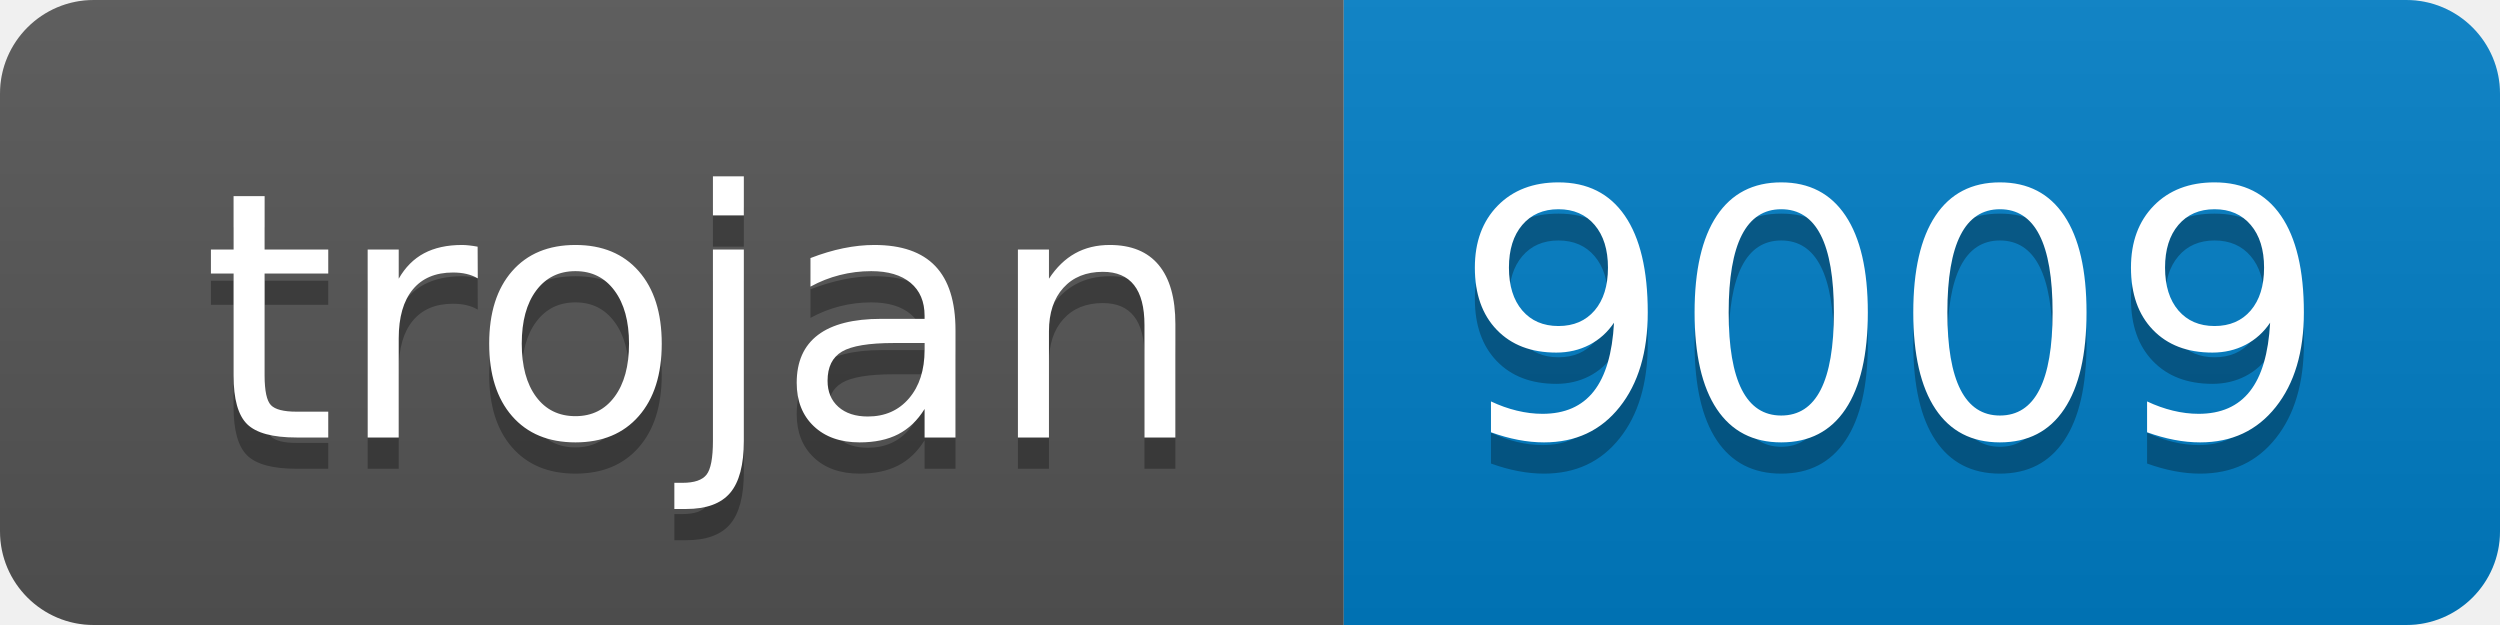
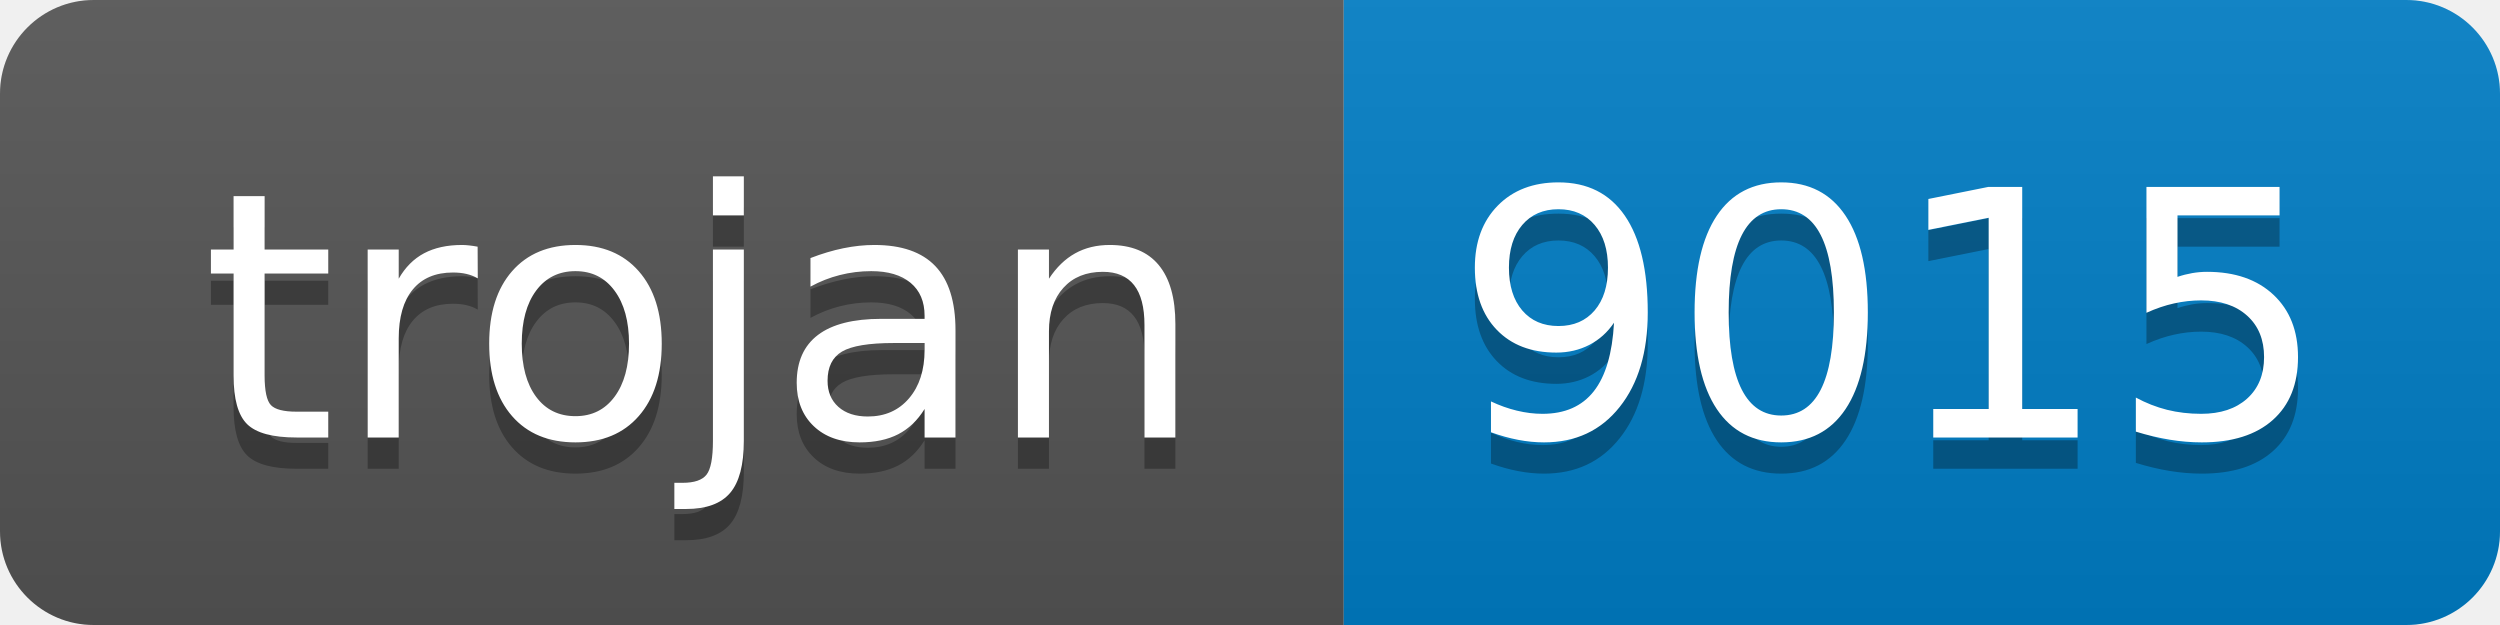
- <svg xmlns="http://www.w3.org/2000/svg" width="80" height="20" role="img" aria-label="trojan: 9009">
+ <svg xmlns="http://www.w3.org/2000/svg" width="80" height="20" role="img" aria-label="trojan: 9015">
  <linearGradient id="s" x2="0" y2="100%">
    <stop offset="0" stop-color="#bbb" stop-opacity=".1" />
    <stop offset="1" stop-opacity=".1" />
  </linearGradient>
  <clipPath id="r">
    <rect width="80" height="20" rx="3" fill="#fff" />
  </clipPath>
  <g clip-path="url(#r)">
    <rect width="43" height="20" fill="#555" />
    <rect x="43" width="37" height="20" fill="#007ec6" />
    <rect width="80" height="20" fill="url(#s)" />
  </g>
  <g fill="#fff" text-anchor="middle" font-family="Verdana,Geneva,DejaVu Sans,sans-serif" text-rendering="geometricPrecision" font-size="110">
    <text aria-hidden="true" x="225" y="150" fill="#010101" fill-opacity=".3" transform="scale(.1)" textLength="330">trojan</text>
    <text x="225" y="140" transform="scale(.1)" fill="#fff" textLength="330">trojan</text>
-     <text aria-hidden="true" x="605" y="150" fill="#010101" fill-opacity=".3" transform="scale(.1)" textLength="270">9009</text>
-     <text x="605" y="140" transform="scale(.1)" fill="#fff" textLength="270">9009</text>
+     <text aria-hidden="true" x="605" y="150" fill="#010101" fill-opacity=".3" transform="scale(.1)" textLength="270">9015</text>
+     <text x="605" y="140" transform="scale(.1)" fill="#fff" textLength="270">9015</text>
  </g>
</svg>
